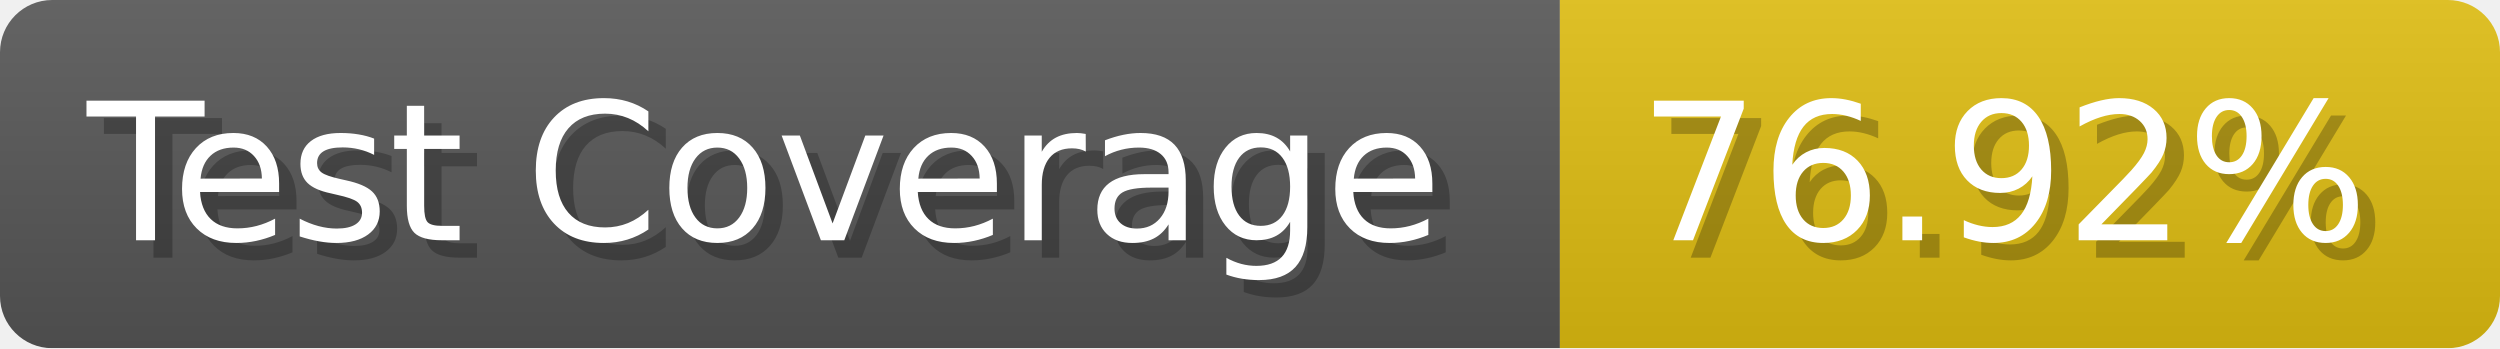
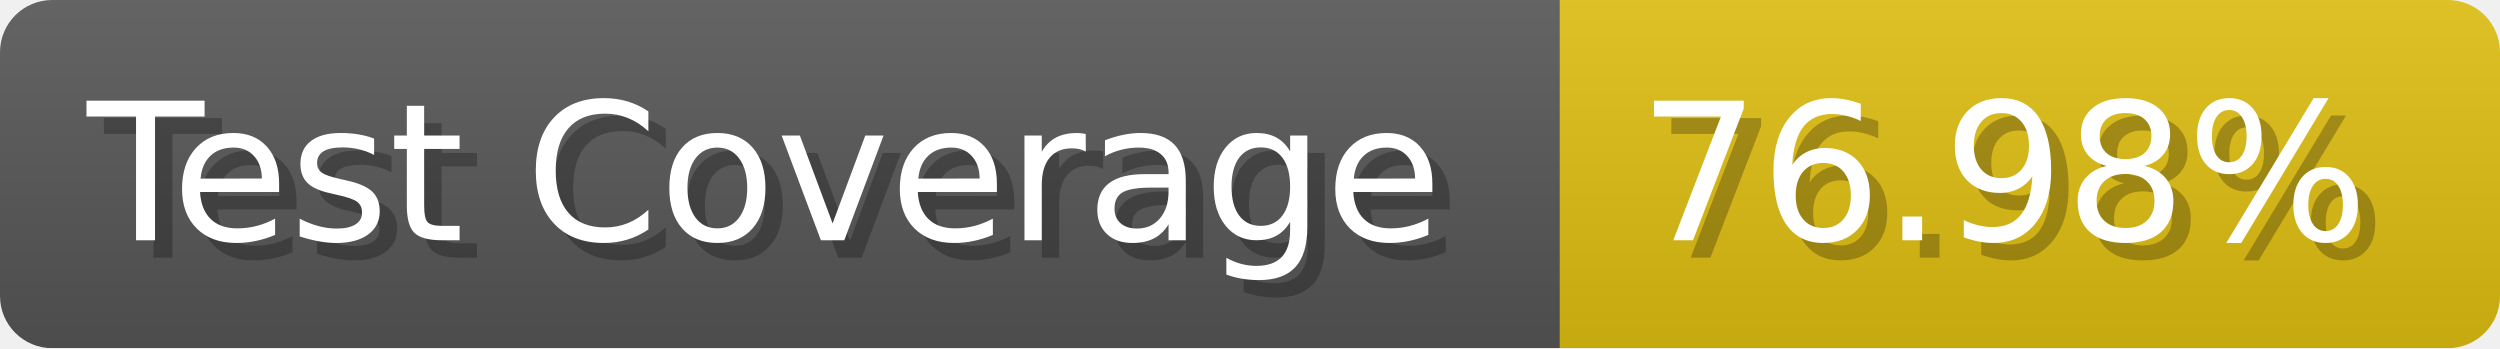
- <svg xmlns="http://www.w3.org/2000/svg" width="143.6" height="20" viewBox="0 0 1436 200" role="img" aria-label="Test Coverage: 76.92%">
+ <svg xmlns="http://www.w3.org/2000/svg" width="143.6" height="20" viewBox="0 0 1436 200" role="img" aria-label="Test Coverage: 76.98%">
  <linearGradient id="a" x2="0" y2="100%">
    <stop offset="0" stop-opacity=".1" stop-color="#EEE" />
    <stop offset="1" stop-opacity=".1" />
  </linearGradient>
  <mask id="m">
    <rect width="1436" height="200" rx="30" fill="#FFF" />
  </mask>
  <g mask="url(#m)">
    <rect width="896" height="200" fill="#555" />
    <rect width="540" height="200" fill="#DB1" x="896" />
    <rect width="1436" height="200" fill="url(#a)" />
  </g>
  <g aria-hidden="true" fill="#fff" text-anchor="start" font-family="Verdana,DejaVu Sans,sans-serif" font-size="110">
    <text x="60" y="148" textLength="796" fill="#000" opacity="0.25">Test Coverage</text>
    <text x="50" y="138" textLength="796">Test Coverage</text>
-     <text x="951" y="148" textLength="440" fill="#000" opacity="0.25">76.92%</text>
-     <text x="941" y="138" textLength="440">76.92%</text>
+     <text x="951" y="148" textLength="440" fill="#000" opacity="0.25">76.98%</text>
+     <text x="941" y="138" textLength="440">76.98%</text>
  </g>
</svg>
